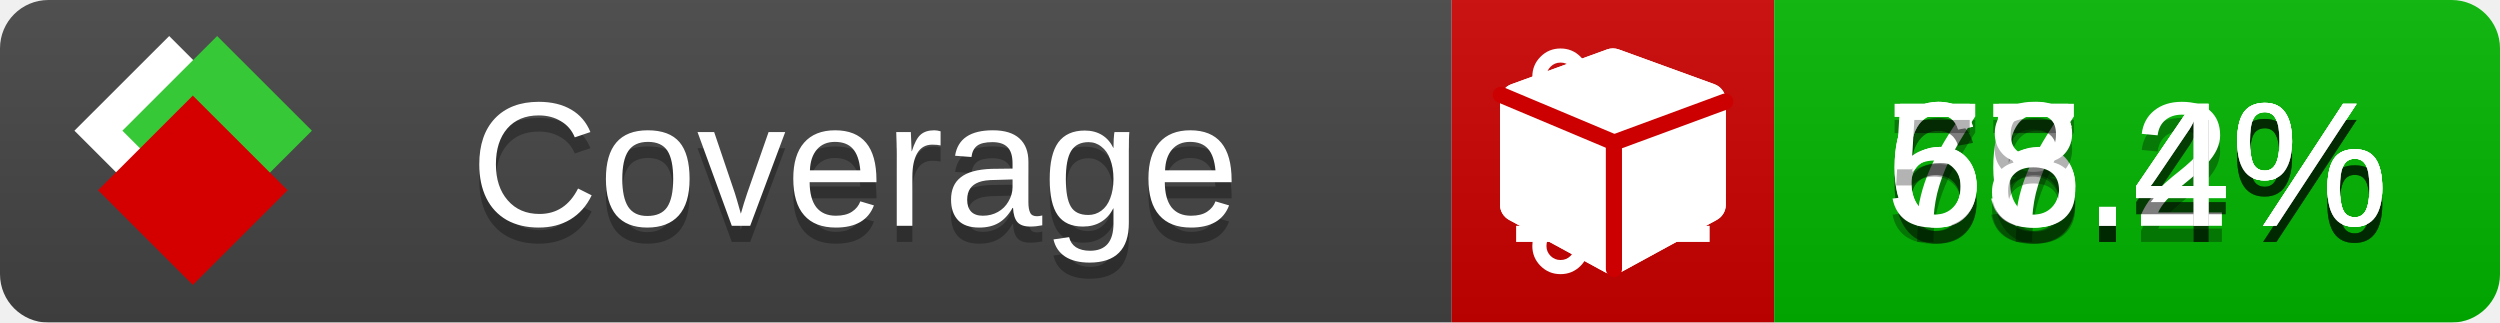
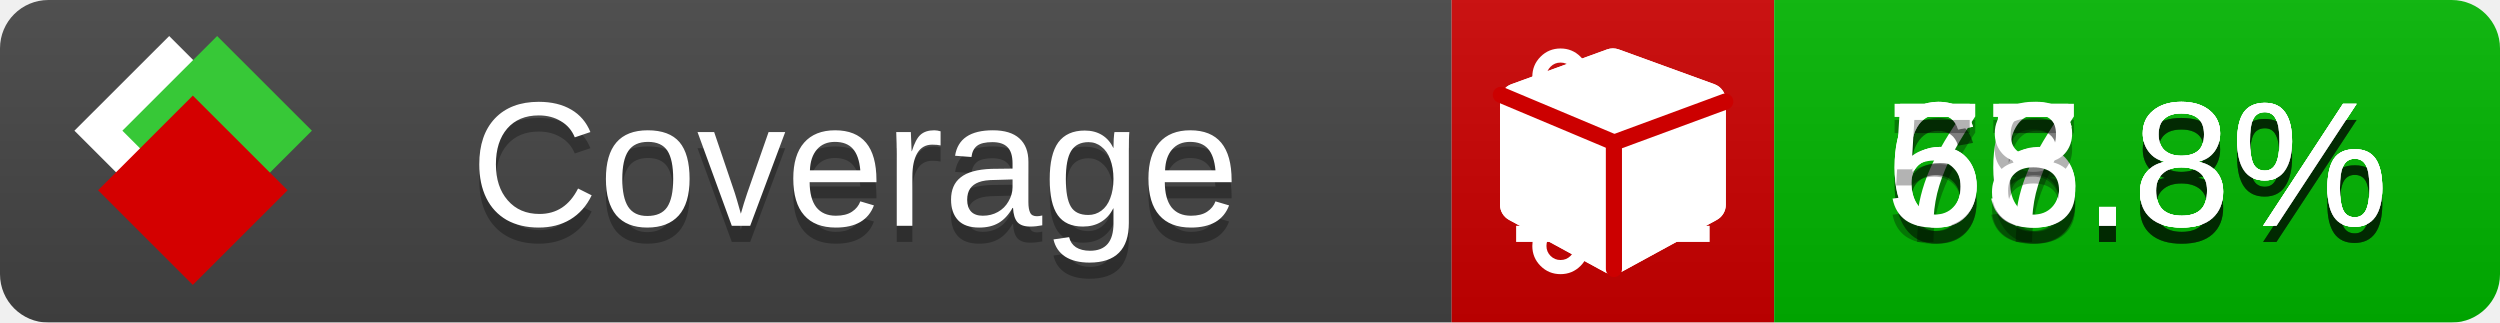
<svg xmlns="http://www.w3.org/2000/svg" xmlns:xlink="http://www.w3.org/1999/xlink" width="155" height="20">
  <style type="text/css">
          
            @keyframes fade1 {
                0% { visibility: visible; opacity: 1; }
               23% { visibility: visible; opacity: 1; }
               25% { visibility: hidden; opacity: 0; }
               48% { visibility: hidden; opacity: 0; }
               50% { visibility: hidden; opacity: 0; }
               73% { visibility: hidden; opacity: 0; }
               75% { visibility: hidden; opacity: 0; }
               98% { visibility: hidden; opacity: 0; }
              100% { visibility: visible; opacity: 1; }
            }
            @keyframes fade2 {
                0% { visibility: hidden; opacity: 0; }
               23% { visibility: hidden; opacity: 0; }
               25% { visibility: visible; opacity: 1; }
               48% { visibility: visible; opacity: 1; }
               50% { visibility: hidden; opacity: 0; }
               73% { visibility: hidden; opacity: 0; }
               75% { visibility: hidden; opacity: 0; }
               98% { visibility: hidden; opacity: 0; }
              100% { visibility: hidden; opacity: 0; }
            }
            @keyframes fade3 {
                0% { visibility: hidden; opacity: 0; }
               23% { visibility: hidden; opacity: 0; }
               25% { visibility: hidden; opacity: 0; }
               48% { visibility: hidden; opacity: 0; }
               50% { visibility: visible; opacity: 1; }
               73% { visibility: visible; opacity: 1; }
               75% { visibility: hidden; opacity: 0; }
               98% { visibility: hidden; opacity: 0; }
              100% { visibility: hidden; opacity: 0; }
            }
            @keyframes fade4 {
                0% { visibility: hidden; opacity: 0; }
               23% { visibility: hidden; opacity: 0; }
               25% { visibility: hidden; opacity: 0; }
               48% { visibility: hidden; opacity: 0; }
               50% { visibility: hidden; opacity: 0; }
               73% { visibility: hidden; opacity: 0; }
               75% { visibility: visible; opacity: 1; }
               98% { visibility: visible; opacity: 1; }
              100% { visibility: hidden; opacity: 0; }
            }
            .linecoverage {
                animation-duration: 15s;
                animation-name: fade1;
                animation-iteration-count: infinite;
            }
            .branchcoverage {
                animation-duration: 15s;
                animation-name: fade2;
                animation-iteration-count: infinite;
            }
            .methodcoverage {
                animation-duration: 15s;
                animation-name: fade3;
                animation-iteration-count: infinite;
            }
            .fullmethodcoverage {
                animation-duration: 15s;
                animation-name: fade4;
                animation-iteration-count: infinite;
            }
          
    </style>
  <defs>
    <linearGradient id="gradient" x2="0" y2="100%">
      <stop offset="0" stop-color="#bbb" stop-opacity=".1" />
      <stop offset="1" stop-opacity=".1" />
    </linearGradient>
    <linearGradient id="c">
      <stop offset="0" stop-color="#d40000" />
      <stop offset="1" stop-color="#ff2a2a" />
    </linearGradient>
    <linearGradient id="a">
      <stop offset="0" stop-color="#e0e0de" />
      <stop offset="1" stop-color="#fff" />
    </linearGradient>
    <linearGradient id="b">
      <stop offset="0" stop-color="#37c837" />
      <stop offset="1" stop-color="#217821" />
    </linearGradient>
    <linearGradient xlink:href="#a" id="e" x1="106.44" x2="69.96" y1="-11.96" y2="-46.84" gradientTransform="matrix(-.8426 -.00045 -.00045 -.8426 -94.27 -75.82)" gradientUnits="userSpaceOnUse" />
    <linearGradient xlink:href="#b" id="f" x1="56.19" x2="77.97" y1="-23.45" y2="10.62" gradientTransform="matrix(.8426 .00045 .00045 .8426 94.27 75.82)" gradientUnits="userSpaceOnUse" />
    <linearGradient xlink:href="#c" id="g" x1="79.98" x2="132.9" y1="10.79" y2="10.79" gradientTransform="matrix(.8426 .00045 .00045 .8426 94.27 75.82)" gradientUnits="userSpaceOnUse" />
    <mask id="mask">
      <rect width="155" height="20" rx="3" fill="#fff" />
    </mask>
    <g id="icon" transform="matrix(.04486 0 0 .04481 -.48 -.63)">
      <rect width="52.92" height="52.92" x="-109.72" y="-27.13" fill="url(#e)" transform="rotate(-135)" />
      <rect width="52.92" height="52.92" x="70.19" y="-39.18" fill="url(#f)" transform="rotate(45)" />
      <rect width="52.92" height="52.92" x="80.05" y="-15.74" fill="url(#g)" transform="rotate(45)" />
    </g>
  </defs>
  <g mask="url(#mask)">
    <rect x="0" y="0" width="90" height="20" fill="#444" />
    <rect x="90" y="0" width="20" height="20" fill="#c00" />
    <rect x="110" y="0" width="45" height="20" fill="#00B600" />
    <rect x="0" y="0" width="155" height="20" fill="url(#gradient)" />
  </g>
  <g>
    <path class="linecoverage" stroke="#fff" d="M94 6.5 h12 M94 10.5 h12 M94 14.5 h12" />
    <path class="branchcoverage" fill="#fff" d="m 97.628,15.247 q 0,-0.364 -0.255,-0.619 -0.255,-0.255 -0.619,-0.255 -0.364,0 -0.619,0.255 -0.255,0.255 -0.255,0.619 0,0.364 0.255,0.619 0.255,0.255 0.619,0.255 0.364,0 0.619,-0.255 0.255,-0.255 0.255,-0.619 z m 0,-10.493 q 0,-0.364 -0.255,-0.619 -0.255,-0.255 -0.619,-0.255 -0.364,0 -0.619,0.255 -0.255,0.255 -0.255,0.619 0,0.364 0.255,0.619 0.255,0.255 0.619,0.255 0.364,0 0.619,-0.255 0.255,-0.255 0.255,-0.619 z m 5.83,1.166 q 0,-0.364 -0.255,-0.619 -0.255,-0.255 -0.619,-0.255 -0.364,0 -0.619,0.255 -0.255,0.255 -0.255,0.619 0,0.364 0.255,0.619 0.255,0.255 0.619,0.255 0.364,0 0.619,-0.255 0.255,-0.255 0.255,-0.619 z m 0.874,0 q 0,0.474 -0.237,0.879 -0.237,0.405 -0.638,0.633 -0.018,2.614 -2.059,3.771 -0.619,0.346 -1.849,0.738 -1.166,0.364 -1.544,0.647 -0.378,0.282 -0.378,0.911 l 0,0.237 q 0.401,0.228 0.638,0.633 0.237,0.405 0.237,0.879 0,0.729 -0.51,1.239 -0.51,0.51 -1.239,0.51 -0.729,0 -1.239,-0.51 -0.51,-0.51 -0.51,-1.239 0,-0.474 0.237,-0.879 0.237,-0.405 0.638,-0.633 l 0,-7.469 q -0.401,-0.228 -0.638,-0.633 -0.237,-0.405 -0.237,-0.879 0,-0.729 0.51,-1.239 0.51,-0.51 1.239,-0.51 0.729,0 1.239,0.51 0.51,0.51 0.51,1.239 0,0.474 -0.237,0.879 -0.237,0.405 -0.638,0.633 l 0,4.527 q 0.492,-0.237 1.403,-0.519 0.501,-0.155 0.797,-0.269 0.296,-0.114 0.642,-0.282 0.346,-0.169 0.537,-0.36 0.191,-0.191 0.369,-0.465 0.178,-0.273 0.255,-0.633 0.077,-0.36 0.077,-0.833 -0.401,-0.228 -0.638,-0.633 -0.237,-0.405 -0.237,-0.879 0,-0.729 0.51,-1.239 0.51,-0.51 1.239,-0.51 0.729,0 1.239,0.51 0.51,0.51 0.51,1.239 z" />
    <path class="methodcoverage" fill="#fff" d="m 100.538,15.629 5.385,-2.936 v -5.351 l -5.385,1.96 z M 100,8.351 105.873,6.214 100,4.077 94.127,6.214 Z m 7,-2.12 v 6.462 q 0,0.294 -0.151,0.547 -0.151,0.252 -0.412,0.395 l -5.923,3.231 q -0.236,0.135 -0.513,0.135 -0.278,0 -0.513,-0.135 l -5.923,-3.231 Q 93.303,13.492 93.151,13.239 93,12.987 93,12.692 v -6.462 q 0,-0.337 0.194,-0.614 0.194,-0.278 0.513,-0.395 l 5.923,-2.154 q 0.185,-0.067 0.37,-0.067 0.185,0 0.37,0.067 l 5.923,2.154 q 0.32,0.118 0.513,0.395 Q 107,5.894 107,6.231 Z" />
    <path class="fullmethodcoverage" fill="#fff" d="m 107,6.231 v 6.462 c 0,0.196 -0.051,0.379 -0.151,0.547 -0.101,0.168 -0.238,0.3 -0.412,0.395 l -5.923,3.231 c -0.157,0.09 -0.328,0.135 -0.513,0.135 -0.185,0 -0.356,-0.045 -0.513,-0.135 l -5.923,-3.231 C 93.39,13.539 93.252,13.407 93.151,13.239 93.05,13.071 93,12.889 93,12.692 v -6.462 c 0,-0.224 0.065,-0.429 0.194,-0.614 0.129,-0.185 0.3,-0.317 0.513,-0.395 l 5.923,-2.154 c 0.123,-0.045 0.247,-0.067 0.37,-0.067 0.123,0 0.247,0.022 0.37,0.067 l 5.923,2.154 c 0.213,0.079 0.384,0.21 0.513,0.395 0.129,0.185 0.194,0.39 0.194,0.614 z" />
    <path class="fullmethodcoverage" style="fill:none;stroke:#cc0000;stroke-width:1;stroke-linecap:round;stroke-dasharray:none;stroke-opacity:1" d="m 100.064,16.677 -0.002,-7.833 6.906,-2.547" />
    <path class="fullmethodcoverage" style="fill:none;stroke:#cc0000;stroke-width:1;stroke-linecap:round;stroke-dasharray:none;stroke-opacity:1" d="M 99.914,8.765 93.052,5.882" />
  </g>
  <g fill="#fff" text-anchor="middle" font-family="Verdana,Arial,Geneva,sans-serif" font-size="11">
    <a xlink:href="https://github.com/danielpalme/ReportGenerator" target="_top">
      <use xlink:href="#icon" transform="translate(3,1) scale(3.5)" />
    </a>
    <text x="53" y="15" fill="#010101" fill-opacity=".3">Coverage</text>
    <text x="53" y="14" fill="#fff">Coverage</text>
-     <text class="linecoverage" x="132.5" y="15" fill="#010101" fill-opacity=".3">77.4%</text>
-     <text class="linecoverage" x="132.5" y="14">77.4%</text>
-     <text class="branchcoverage" x="132.5" y="15" fill="#010101" fill-opacity=".3">65.2%</text>
-     <text class="branchcoverage" x="132.5" y="14">65.2%</text>
-     <text class="methodcoverage" x="132.5" y="15" fill="#010101" fill-opacity=".3">66.4%</text>
-     <text class="methodcoverage" x="132.5" y="14">66.4%</text>
-     <text class="fullmethodcoverage" x="132.5" y="15" fill="#010101" fill-opacity=".3">58.4%</text>
-     <text class="fullmethodcoverage" x="132.5" y="14">58.4%</text>
+     <text class="linecoverage" x="132.5" y="15" fill="#010101" fill-opacity=".3">77.8%</text>
+     <text class="linecoverage" x="132.5" y="14">77.8%</text>
+     <text class="branchcoverage" x="132.5" y="15" fill="#010101" fill-opacity=".3">65.8%</text>
+     <text class="branchcoverage" x="132.5" y="14">65.8%</text>
+     <text class="methodcoverage" x="132.5" y="15" fill="#010101" fill-opacity=".3">66.8%</text>
+     <text class="methodcoverage" x="132.5" y="14">66.8%</text>
+     <text class="fullmethodcoverage" x="132.5" y="15" fill="#010101" fill-opacity=".3">58.8%</text>
+     <text class="fullmethodcoverage" x="132.5" y="14">58.8%</text>
  </g>
  <g>
    <rect class="linecoverage" x="90" y="0" width="65" height="20" fill-opacity="0" />
    <rect class="branchcoverage" x="90" y="0" width="65" height="20" fill-opacity="0" />
    <rect class="methodcoverage" x="90" y="0" width="65" height="20" fill-opacity="0" />
    <rect class="fullmethodcoverage" x="90" y="0" width="65" height="20" fill-opacity="0" />
  </g>
</svg>
